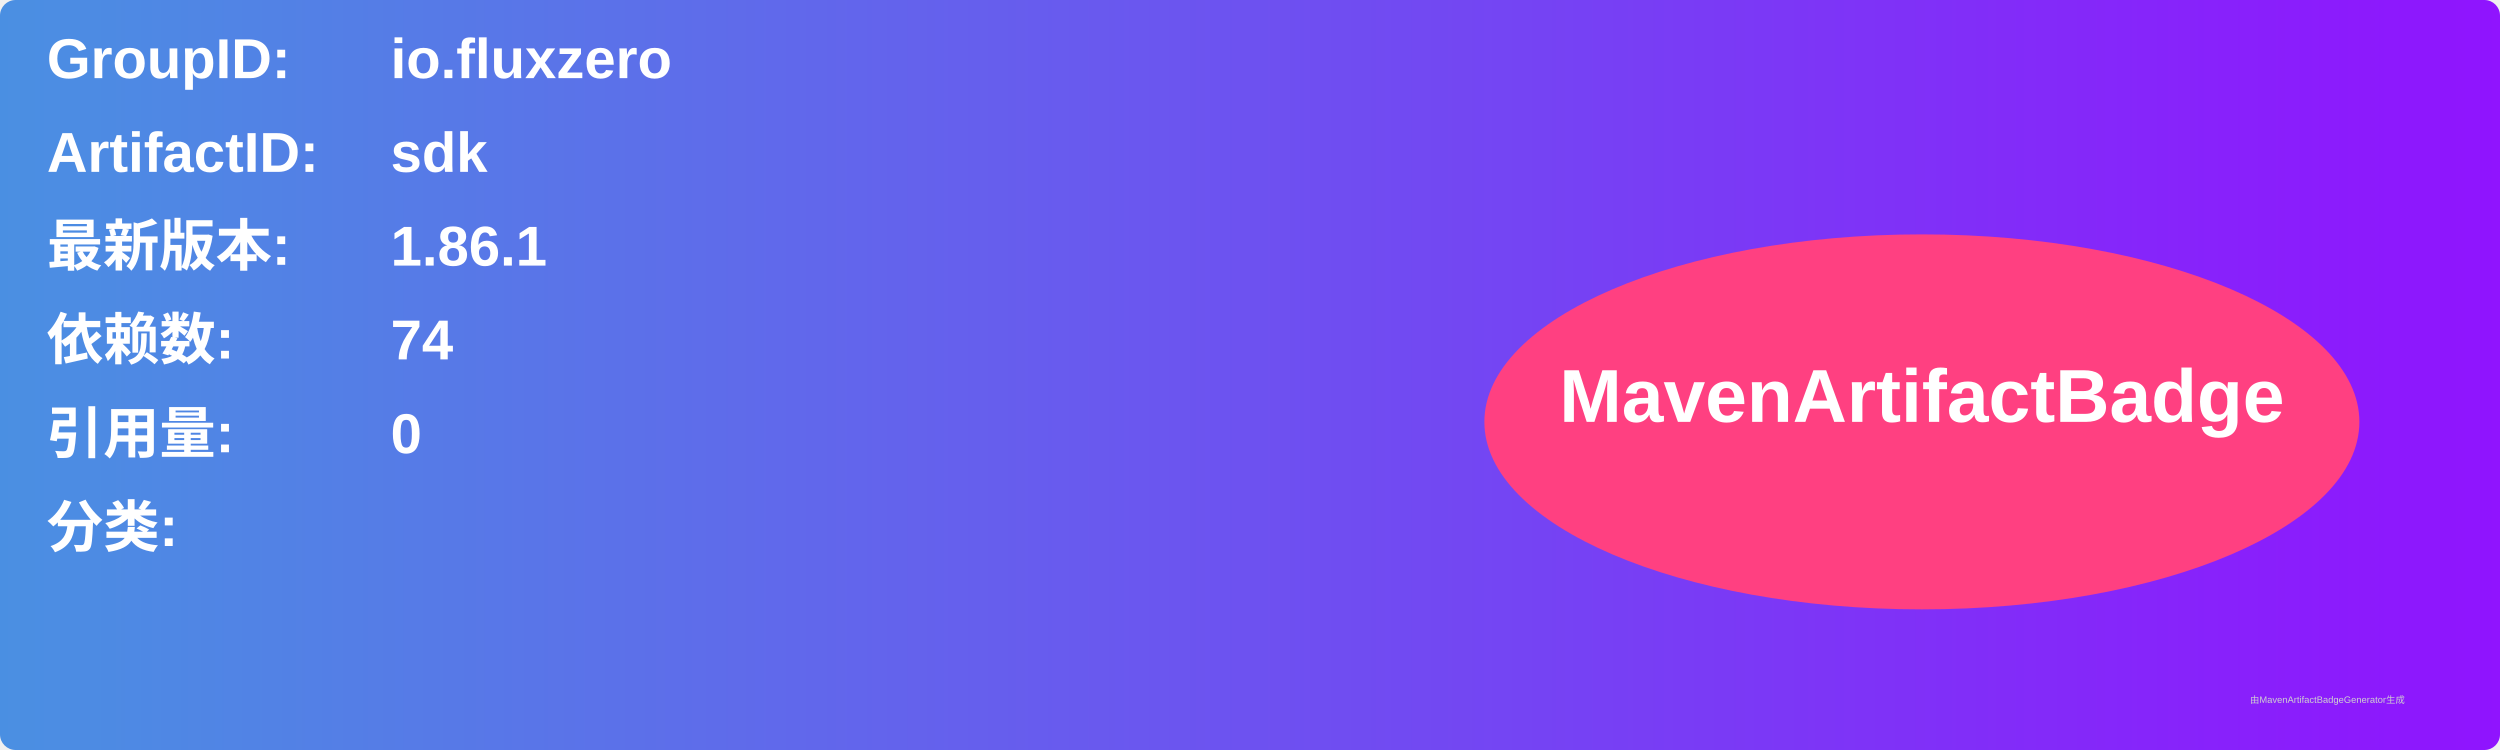
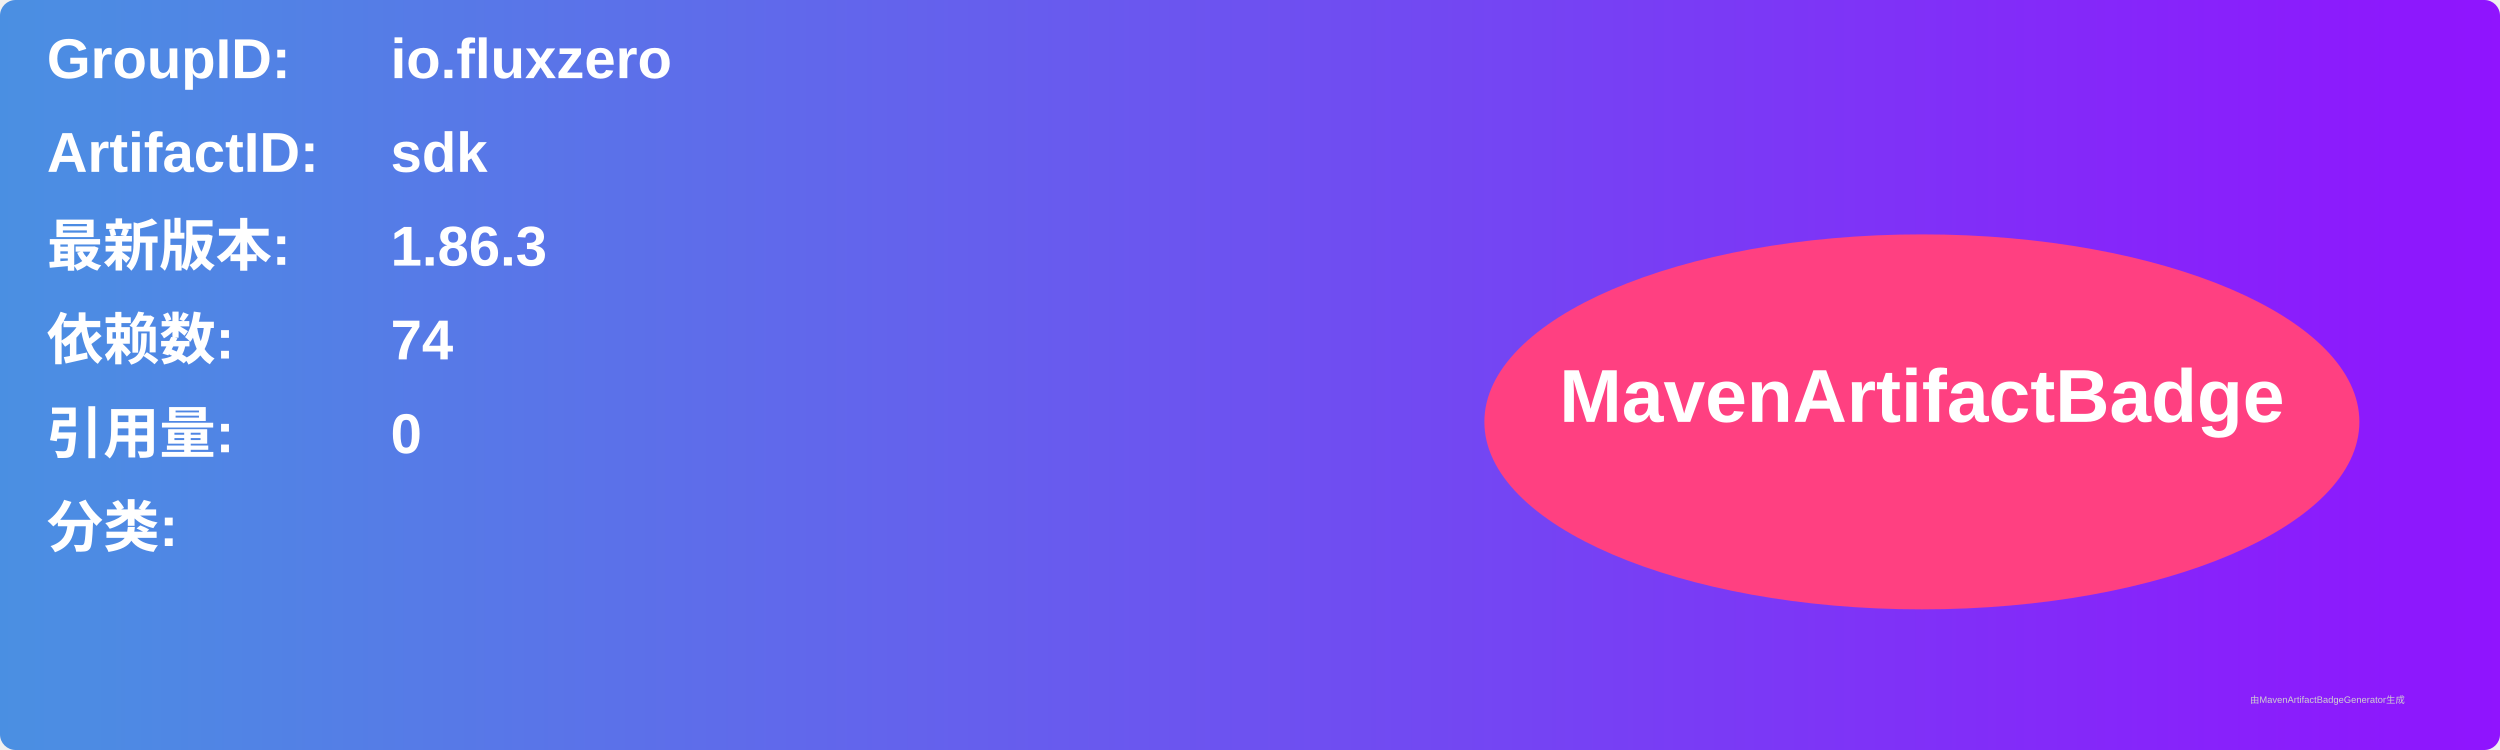
<svg xmlns="http://www.w3.org/2000/svg" width="800" height="240" viewBox="0 0 800 240">
  <linearGradient id="grad" x1="0%" y1="0%" x2="100%" y2="0%">
    <stop offset="0%" stop-color="#4a90e2" />
    <stop offset="100%" stop-color="#9013fe" />
  </linearGradient>
  <rect width="100%" height="100%" rx="5" ry="5" fill="url(#grad)" />
  <g transform="translate(15, 15)">
    <text x="0" y="10" font-family="Arial" font-size="18" fill="white" font-weight="bold" width="260">GroupID:</text>
    <text x="110" y="10" font-family="Arial" font-size="18" fill="white" font-weight="bold" width="460">io.fluxzero</text>
    <text x="0" y="40" font-family="Arial" font-size="18" fill="white" font-weight="bold" width="260">ArtifactID:</text>
    <text x="110" y="40" font-family="Arial" font-size="18" fill="white" font-weight="bold" width="460">sdk</text>
    <text x="0" y="70" font-family="Arial" font-size="18" fill="white" font-weight="bold">最新版本:</text>
    <text x="110" y="70" font-family="Arial" font-size="18" fill="white" font-weight="bold">
-       <tspan font-weight="bold">1.86.1</tspan>
+       <tspan font-weight="bold">1.86.3</tspan>
    </text>
    <text x="0" y="100" font-family="Arial" font-size="18" fill="white" font-weight="bold">依赖数: </text>
    <text x="110" y="100" font-family="Arial" font-size="18" fill="white">
      <tspan font-weight="bold">74</tspan>
    </text>
    <text x="0" y="130" font-family="Arial" font-size="18" fill="white" font-weight="bold">引用量: </text>
    <text x="110" y="130" font-family="Arial" font-size="18" fill="white">
      <tspan font-weight="bold">0</tspan>
    </text>
    <text x="0" y="160" font-family="Arial" font-size="18" fill="white" font-weight="bold">分类:</text>
    <text x="10" y="190" font-family="Arial" font-size="10" fill="white">
      <tspan font-weight="bold" />
    </text>
    <ellipse cx="600" cy="120" rx="140" ry="60" fill="#ff4081" />
    <text x="600" y="120" text-anchor="middle" font-family="Arial" font-size="24" fill="white" font-weight="bold">MavenArtifactBadge</text>
  </g>
  <text x="720" y="225" font-family="Arial" font-size="3" fill="#d0d0d0">由MavenArtifactBadgeGenerator生成</text>
</svg>
